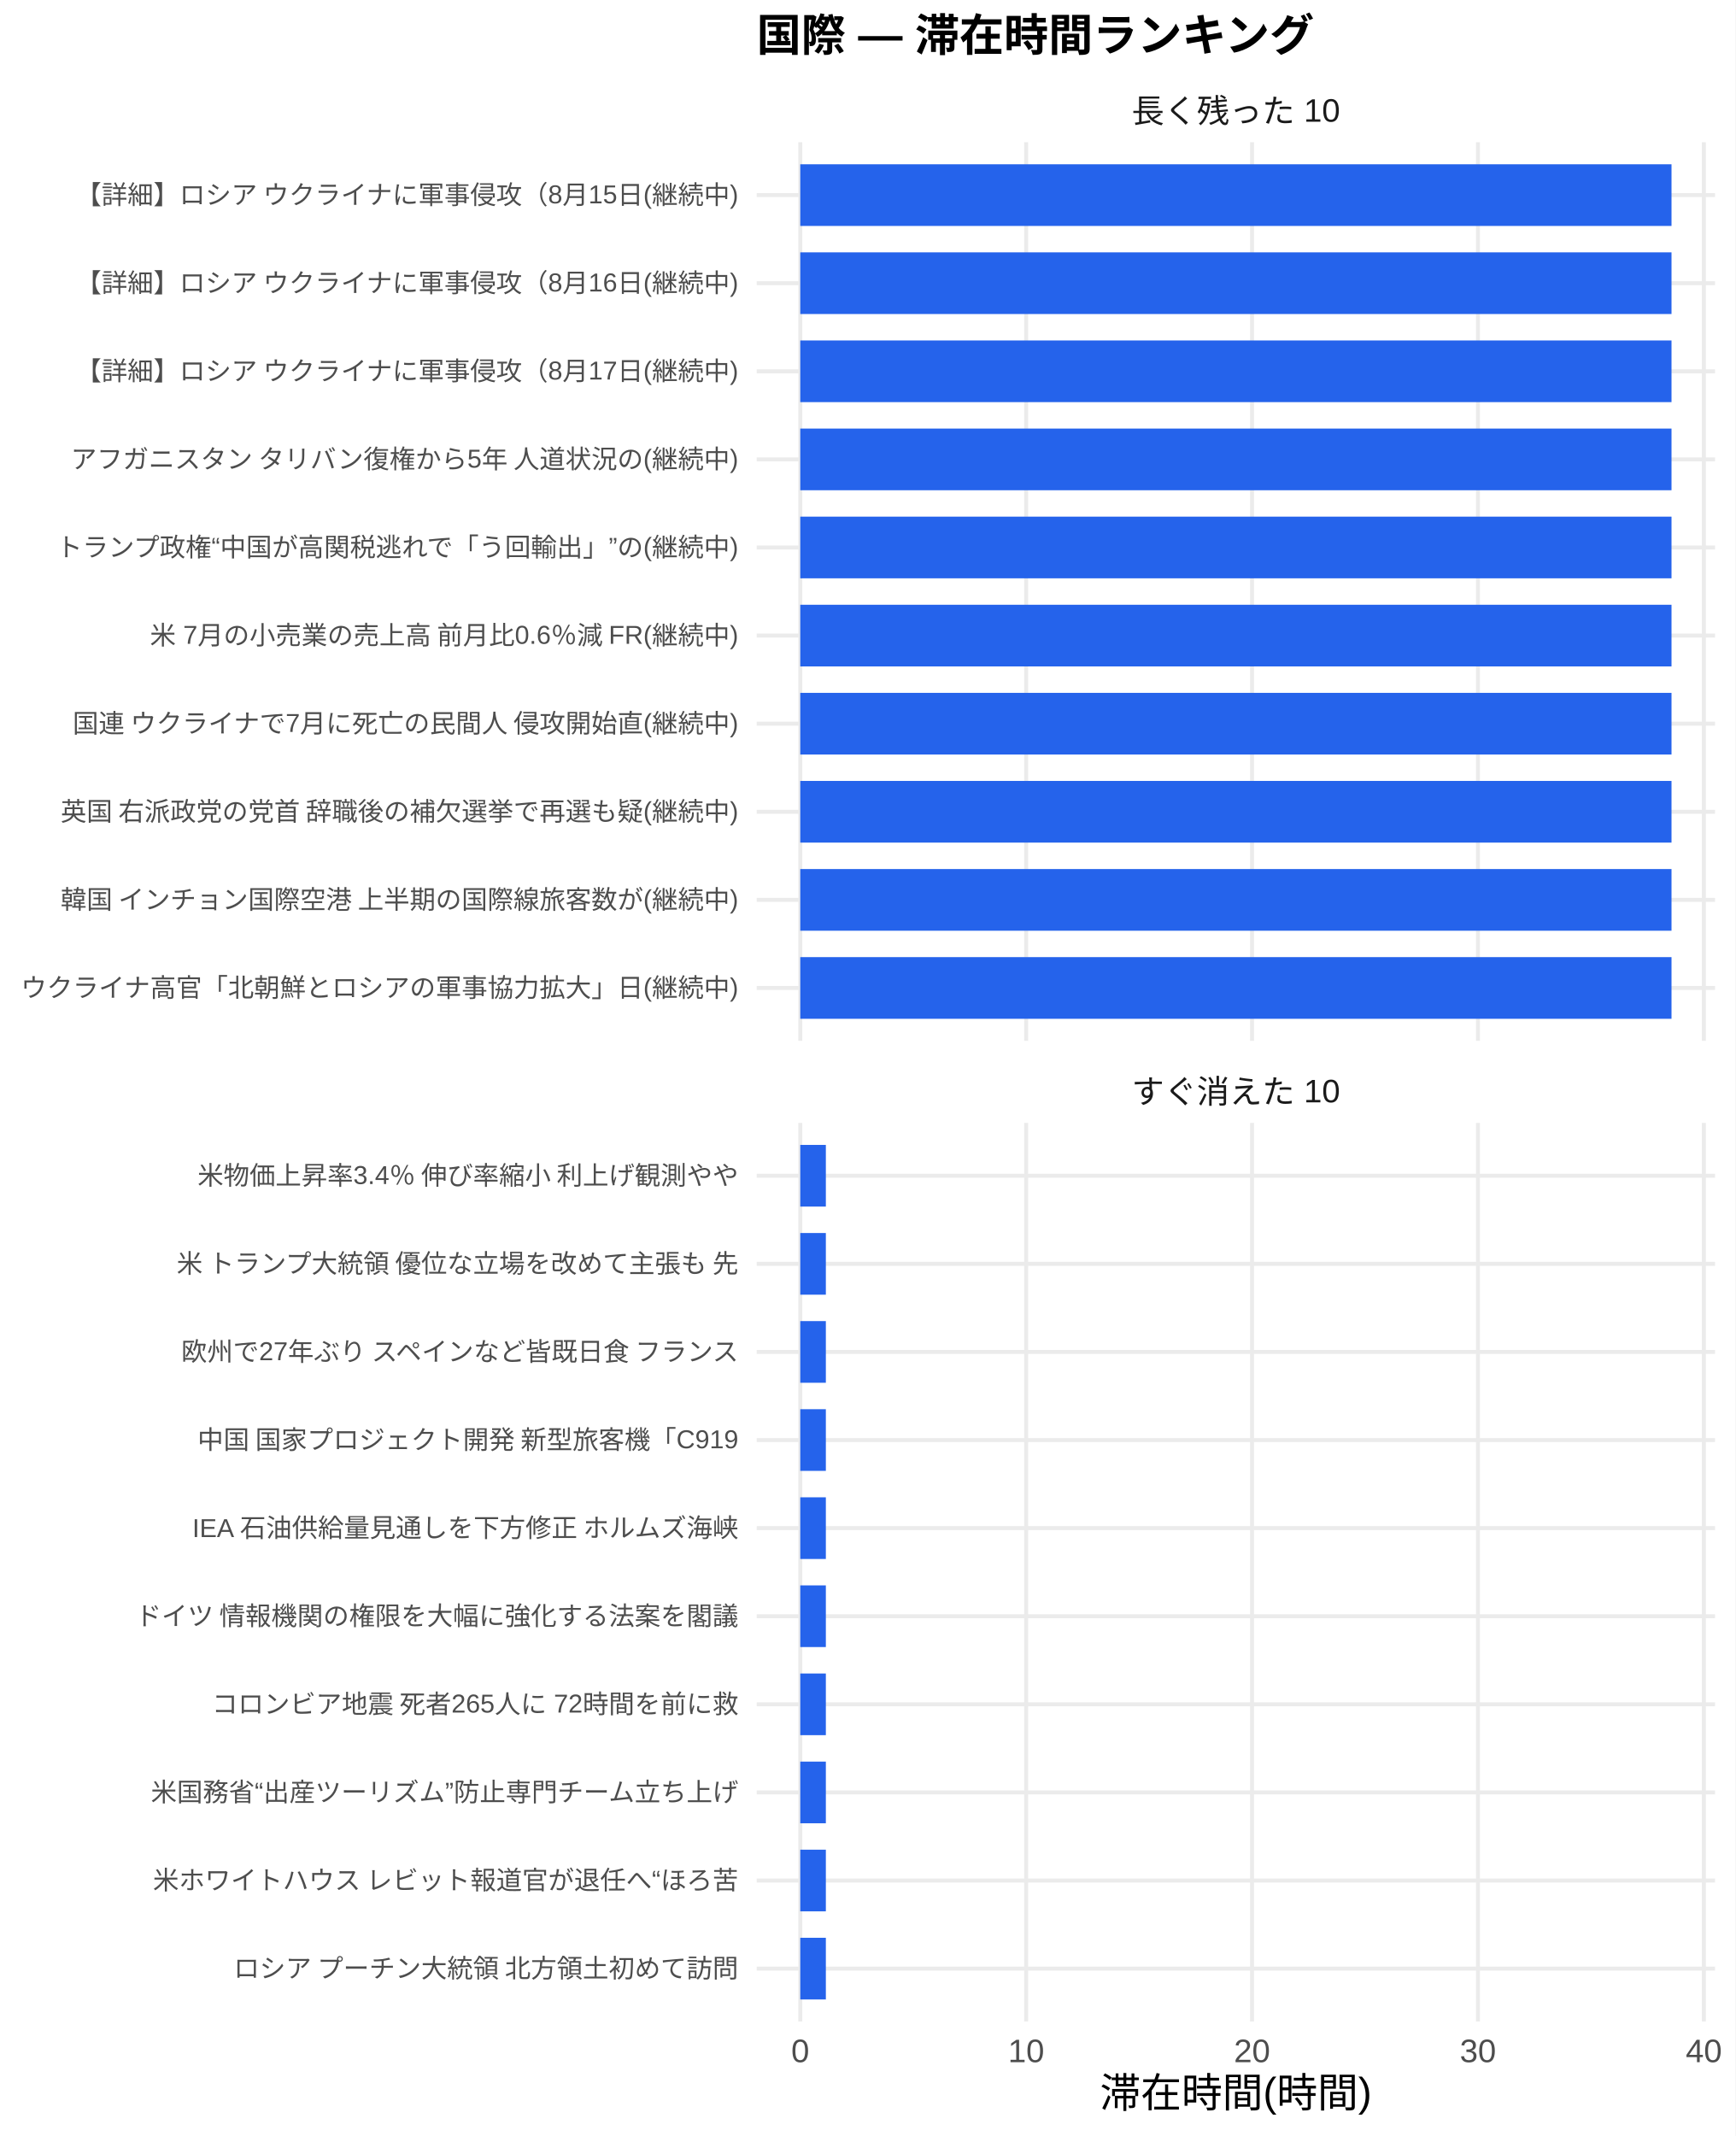
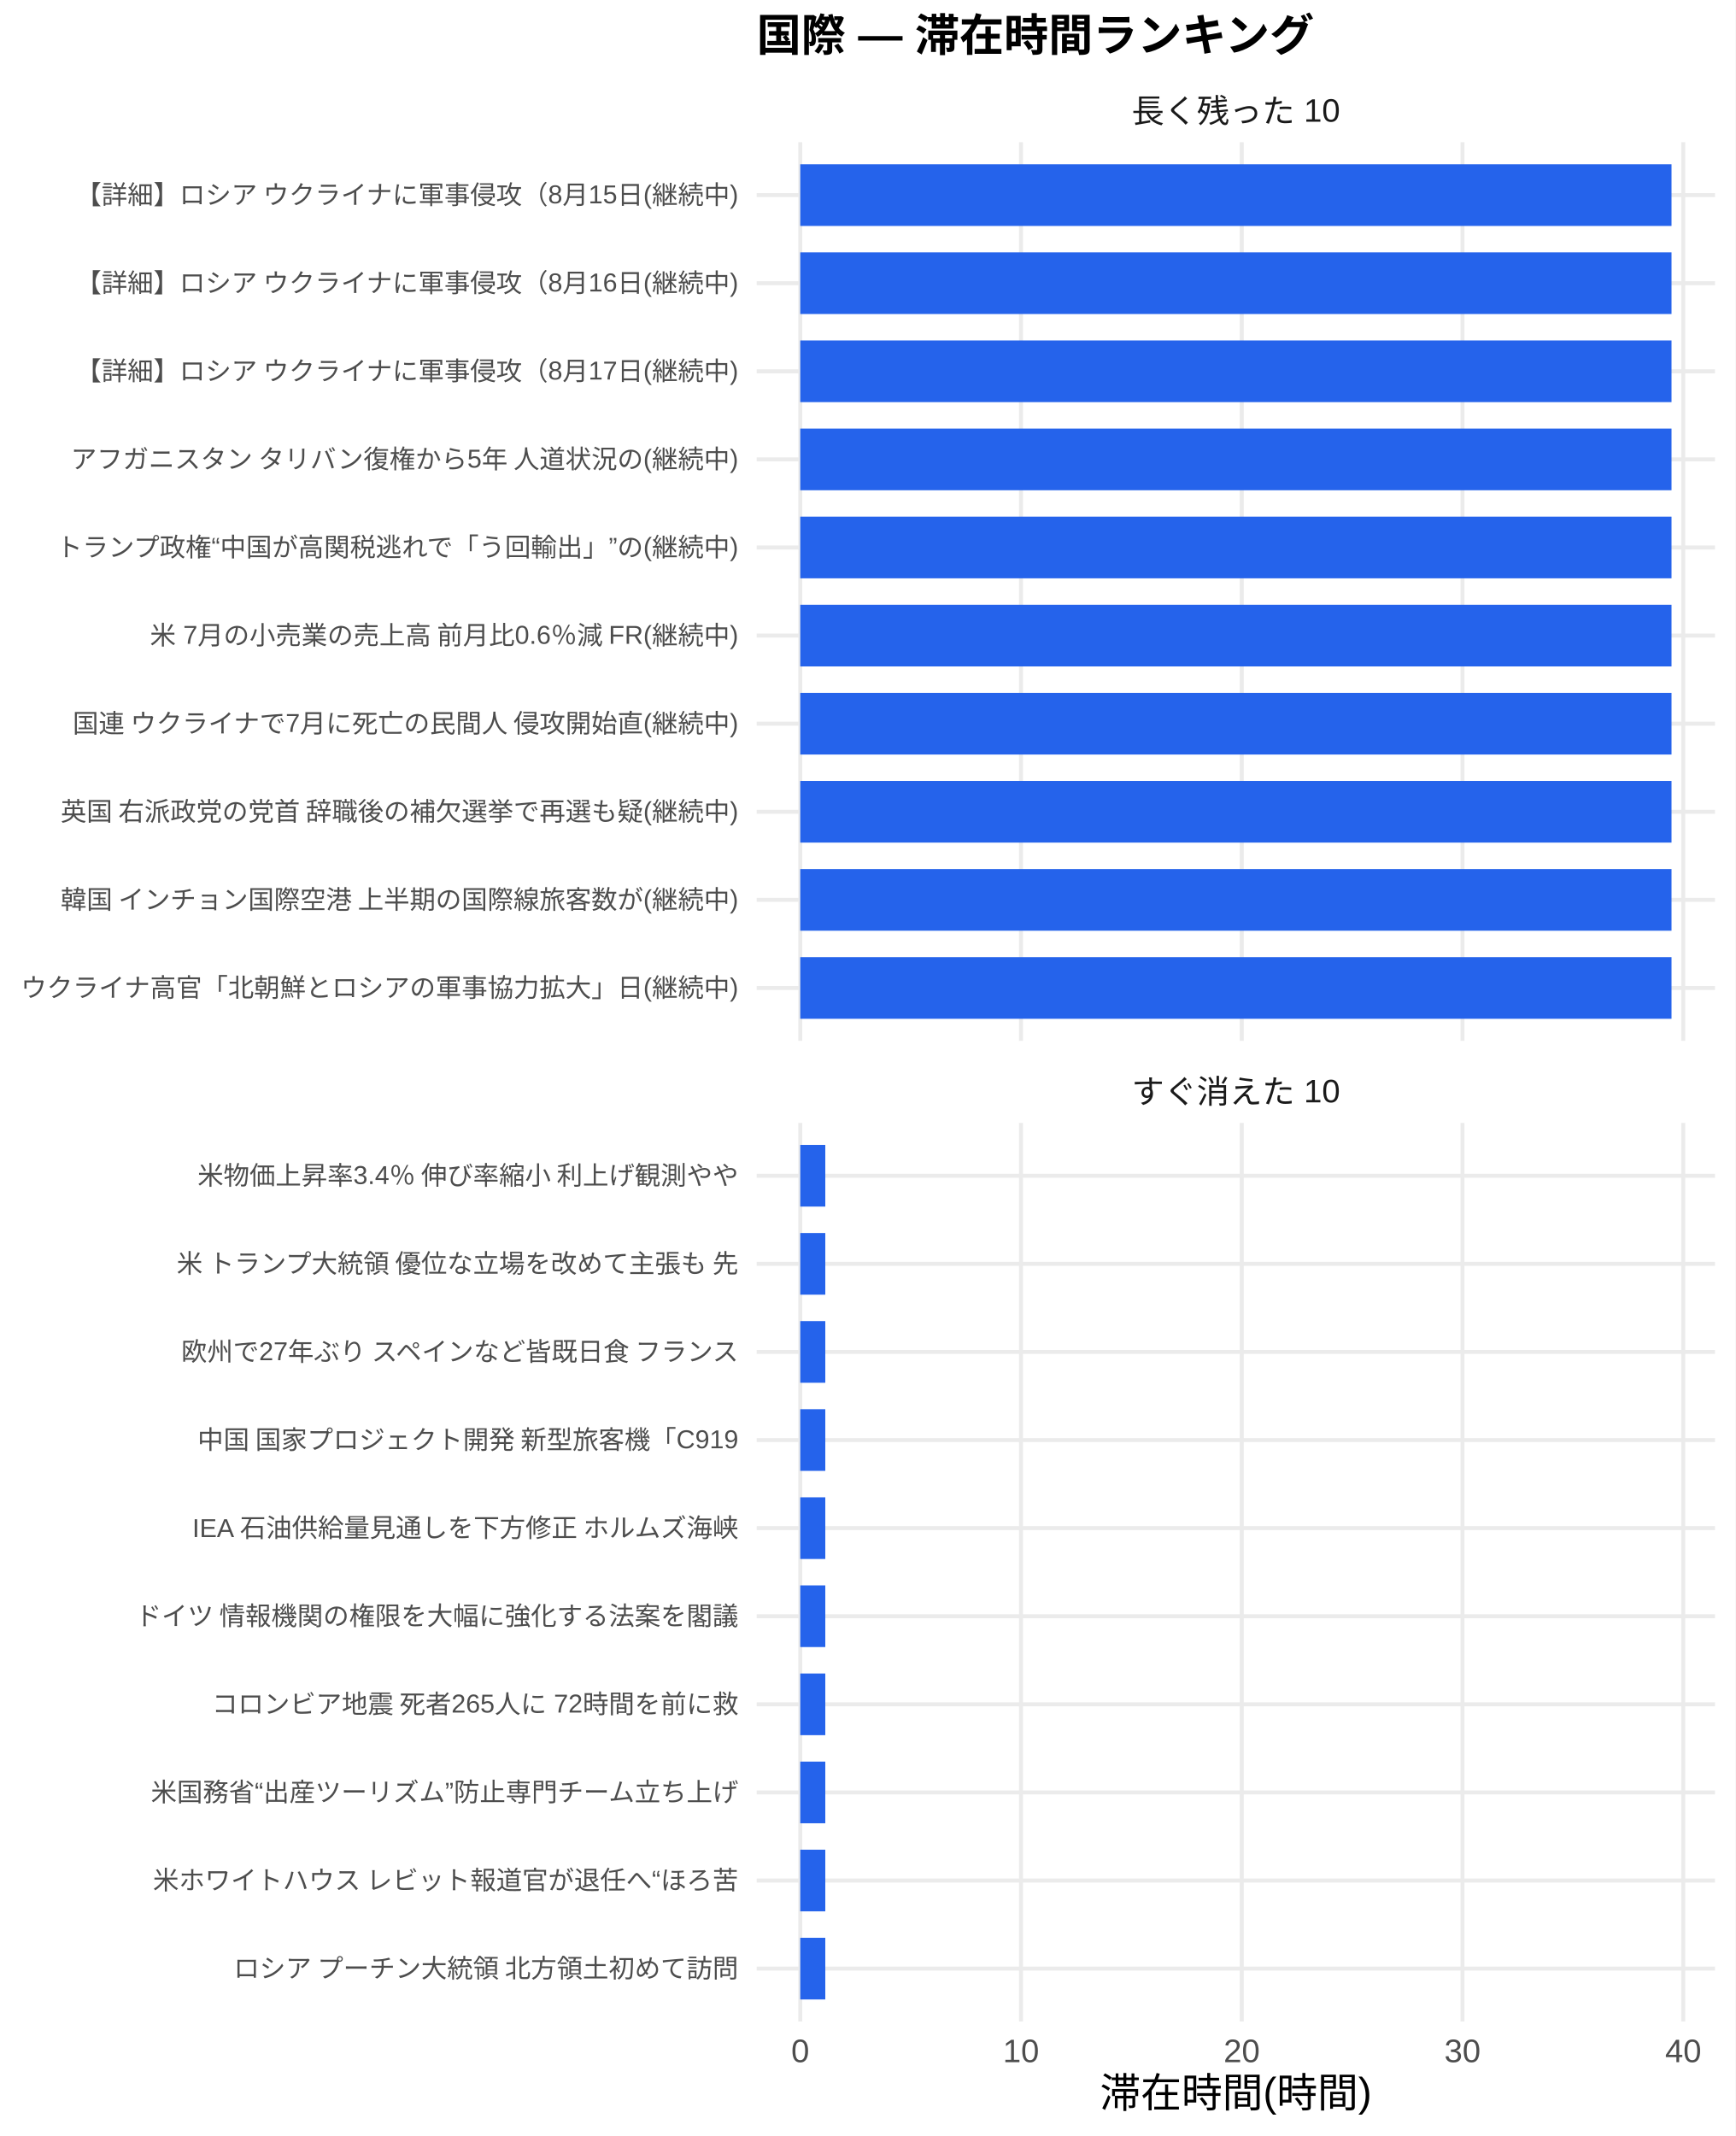
<svg xmlns="http://www.w3.org/2000/svg" width="468.00pt" height="576.00pt" viewBox="0 0 468.00 576.00">
  <g class="svglite">
    <defs>
      <style type="text/css">
    .svglite line, .svglite polyline, .svglite polygon, .svglite path, .svglite rect, .svglite circle {
      fill: none;
      stroke: #000000;
      stroke-linecap: round;
      stroke-linejoin: round;
      stroke-miterlimit: 10.00;
    }
    .svglite text {
      white-space: pre;
    }
    .svglite g.glyphgroup path {
      fill: inherit;
      stroke: none;
    }
  </style>
    </defs>
    <rect width="100%" height="100%" style="stroke: none; fill: #FFFFFF;" />
    <defs>
      <clipPath id="cpMC4wMHw0NjguMDB8MC4wMHw1NzYuMDA=">
        <rect x="0.00" y="0.00" width="468.00" height="576.00" />
      </clipPath>
    </defs>
    <g clip-path="url(#cpMC4wMHw0NjguMDB8MC4wMHw1NzYuMDA=)">
      <rect x="0.00" y="0.00" width="468.00" height="576.00" style="stroke-width: 1.07; stroke: none; fill: #FFFFFF;" />
    </g>
    <defs>
      <clipPath id="cpMjA0LjA3fDQ2Mi41MnwzOC4zNnwyODAuNjc=">
        <rect x="204.07" y="38.36" width="258.45" height="242.31" />
      </clipPath>
    </defs>
    <g clip-path="url(#cpMjA0LjA3fDQ2Mi41MnwzOC4zNnwyODAuNjc=)">
      <polyline points="204.07,266.42 462.52,266.42 " style="stroke-width: 1.07; stroke: #EBEBEB; stroke-linecap: butt;" />
      <polyline points="204.07,242.66 462.52,242.66 " style="stroke-width: 1.07; stroke: #EBEBEB; stroke-linecap: butt;" />
      <polyline points="204.07,218.91 462.52,218.91 " style="stroke-width: 1.07; stroke: #EBEBEB; stroke-linecap: butt;" />
      <polyline points="204.07,195.15 462.52,195.15 " style="stroke-width: 1.07; stroke: #EBEBEB; stroke-linecap: butt;" />
      <polyline points="204.07,171.39 462.52,171.39 " style="stroke-width: 1.07; stroke: #EBEBEB; stroke-linecap: butt;" />
      <polyline points="204.07,147.64 462.52,147.64 " style="stroke-width: 1.07; stroke: #EBEBEB; stroke-linecap: butt;" />
      <polyline points="204.07,123.88 462.52,123.88 " style="stroke-width: 1.07; stroke: #EBEBEB; stroke-linecap: butt;" />
      <polyline points="204.07,100.13 462.52,100.13 " style="stroke-width: 1.07; stroke: #EBEBEB; stroke-linecap: butt;" />
      <polyline points="204.07,76.37 462.52,76.37 " style="stroke-width: 1.07; stroke: #EBEBEB; stroke-linecap: butt;" />
      <polyline points="204.07,52.61 462.52,52.61 " style="stroke-width: 1.07; stroke: #EBEBEB; stroke-linecap: butt;" />
      <polyline points="215.82,280.67 215.82,38.36 " style="stroke-width: 1.07; stroke: #EBEBEB; stroke-linecap: butt;" />
-       <polyline points="276.74,280.67 276.74,38.36 " style="stroke-width: 1.07; stroke: #EBEBEB; stroke-linecap: butt;" />
-       <polyline points="337.66,280.67 337.66,38.36 " style="stroke-width: 1.07; stroke: #EBEBEB; stroke-linecap: butt;" />
-       <polyline points="398.58,280.67 398.58,38.36 " style="stroke-width: 1.07; stroke: #EBEBEB; stroke-linecap: butt;" />
-       <polyline points="459.50,280.67 459.50,38.36 " style="stroke-width: 1.07; stroke: #EBEBEB; stroke-linecap: butt;" />
+       <polyline points="275.35,280.67 275.35,38.36 " style="stroke-width: 1.07; stroke: #EBEBEB; stroke-linecap: butt;" />
+       <polyline points="334.88,280.67 334.88,38.36 " style="stroke-width: 1.07; stroke: #EBEBEB; stroke-linecap: butt;" />
+       <polyline points="394.41,280.67 394.41,38.36 " style="stroke-width: 1.07; stroke: #EBEBEB; stroke-linecap: butt;" />
+       <polyline points="453.95,280.67 453.95,38.36 " style="stroke-width: 1.07; stroke: #EBEBEB; stroke-linecap: butt;" />
      <rect x="215.82" y="44.30" width="234.96" height="16.63" style="stroke-width: 1.07; stroke: none; stroke-linecap: butt; stroke-linejoin: miter; fill: #2563EB;" />
      <rect x="215.82" y="68.05" width="234.96" height="16.63" style="stroke-width: 1.07; stroke: none; stroke-linecap: butt; stroke-linejoin: miter; fill: #2563EB;" />
      <rect x="215.82" y="91.81" width="234.96" height="16.63" style="stroke-width: 1.07; stroke: none; stroke-linecap: butt; stroke-linejoin: miter; fill: #2563EB;" />
      <rect x="215.82" y="115.57" width="234.96" height="16.63" style="stroke-width: 1.07; stroke: none; stroke-linecap: butt; stroke-linejoin: miter; fill: #2563EB;" />
      <rect x="215.82" y="139.32" width="234.96" height="16.63" style="stroke-width: 1.07; stroke: none; stroke-linecap: butt; stroke-linejoin: miter; fill: #2563EB;" />
      <rect x="215.82" y="163.08" width="234.96" height="16.63" style="stroke-width: 1.07; stroke: none; stroke-linecap: butt; stroke-linejoin: miter; fill: #2563EB;" />
      <rect x="215.82" y="186.84" width="234.96" height="16.63" style="stroke-width: 1.07; stroke: none; stroke-linecap: butt; stroke-linejoin: miter; fill: #2563EB;" />
      <rect x="215.82" y="210.59" width="234.96" height="16.63" style="stroke-width: 1.07; stroke: none; stroke-linecap: butt; stroke-linejoin: miter; fill: #2563EB;" />
      <rect x="215.82" y="234.35" width="234.96" height="16.63" style="stroke-width: 1.07; stroke: none; stroke-linecap: butt; stroke-linejoin: miter; fill: #2563EB;" />
      <rect x="215.82" y="258.10" width="234.96" height="16.63" style="stroke-width: 1.07; stroke: none; stroke-linecap: butt; stroke-linejoin: miter; fill: #2563EB;" />
    </g>
    <g clip-path="url(#cpMC4wMHw0NjguMDB8MC4wMHw1NzYuMDA=)">
</g>
    <defs>
      <clipPath id="cpMjA0LjA3fDQ2Mi41MnwzMDIuODB8NTQ1LjEy">
        <rect x="204.07" y="302.80" width="258.45" height="242.31" />
      </clipPath>
    </defs>
    <g clip-path="url(#cpMjA0LjA3fDQ2Mi41MnwzMDIuODB8NTQ1LjEy)">
      <polyline points="204.07,530.86 462.52,530.86 " style="stroke-width: 1.07; stroke: #EBEBEB; stroke-linecap: butt;" />
      <polyline points="204.07,507.11 462.52,507.11 " style="stroke-width: 1.07; stroke: #EBEBEB; stroke-linecap: butt;" />
      <polyline points="204.07,483.35 462.52,483.35 " style="stroke-width: 1.07; stroke: #EBEBEB; stroke-linecap: butt;" />
      <polyline points="204.07,459.59 462.52,459.59 " style="stroke-width: 1.07; stroke: #EBEBEB; stroke-linecap: butt;" />
      <polyline points="204.07,435.84 462.52,435.84 " style="stroke-width: 1.07; stroke: #EBEBEB; stroke-linecap: butt;" />
      <polyline points="204.07,412.08 462.52,412.08 " style="stroke-width: 1.07; stroke: #EBEBEB; stroke-linecap: butt;" />
      <polyline points="204.07,388.33 462.52,388.33 " style="stroke-width: 1.07; stroke: #EBEBEB; stroke-linecap: butt;" />
      <polyline points="204.07,364.57 462.52,364.57 " style="stroke-width: 1.07; stroke: #EBEBEB; stroke-linecap: butt;" />
      <polyline points="204.07,340.81 462.52,340.81 " style="stroke-width: 1.07; stroke: #EBEBEB; stroke-linecap: butt;" />
      <polyline points="204.07,317.06 462.52,317.06 " style="stroke-width: 1.07; stroke: #EBEBEB; stroke-linecap: butt;" />
      <polyline points="215.82,545.12 215.82,302.80 " style="stroke-width: 1.07; stroke: #EBEBEB; stroke-linecap: butt;" />
-       <polyline points="276.74,545.12 276.74,302.80 " style="stroke-width: 1.07; stroke: #EBEBEB; stroke-linecap: butt;" />
-       <polyline points="337.66,545.12 337.66,302.80 " style="stroke-width: 1.07; stroke: #EBEBEB; stroke-linecap: butt;" />
-       <polyline points="398.58,545.12 398.58,302.80 " style="stroke-width: 1.07; stroke: #EBEBEB; stroke-linecap: butt;" />
-       <polyline points="459.50,545.12 459.50,302.80 " style="stroke-width: 1.07; stroke: #EBEBEB; stroke-linecap: butt;" />
-       <rect x="215.82" y="308.74" width="6.90" height="16.63" style="stroke-width: 1.07; stroke: none; stroke-linecap: butt; stroke-linejoin: miter; fill: #2563EB;" />
-       <rect x="215.82" y="332.50" width="6.90" height="16.63" style="stroke-width: 1.07; stroke: none; stroke-linecap: butt; stroke-linejoin: miter; fill: #2563EB;" />
-       <rect x="215.82" y="356.25" width="6.90" height="16.63" style="stroke-width: 1.07; stroke: none; stroke-linecap: butt; stroke-linejoin: miter; fill: #2563EB;" />
-       <rect x="215.82" y="380.01" width="6.90" height="16.63" style="stroke-width: 1.07; stroke: none; stroke-linecap: butt; stroke-linejoin: miter; fill: #2563EB;" />
-       <rect x="215.82" y="403.77" width="6.90" height="16.63" style="stroke-width: 1.07; stroke: none; stroke-linecap: butt; stroke-linejoin: miter; fill: #2563EB;" />
-       <rect x="215.82" y="427.52" width="6.90" height="16.63" style="stroke-width: 1.07; stroke: none; stroke-linecap: butt; stroke-linejoin: miter; fill: #2563EB;" />
-       <rect x="215.82" y="451.28" width="6.90" height="16.63" style="stroke-width: 1.07; stroke: none; stroke-linecap: butt; stroke-linejoin: miter; fill: #2563EB;" />
-       <rect x="215.82" y="475.04" width="6.90" height="16.63" style="stroke-width: 1.07; stroke: none; stroke-linecap: butt; stroke-linejoin: miter; fill: #2563EB;" />
-       <rect x="215.82" y="498.79" width="6.90" height="16.63" style="stroke-width: 1.07; stroke: none; stroke-linecap: butt; stroke-linejoin: miter; fill: #2563EB;" />
-       <rect x="215.82" y="522.55" width="6.90" height="16.63" style="stroke-width: 1.07; stroke: none; stroke-linecap: butt; stroke-linejoin: miter; fill: #2563EB;" />
+       <polyline points="275.35,545.12 275.35,302.80 " style="stroke-width: 1.07; stroke: #EBEBEB; stroke-linecap: butt;" />
+       <polyline points="334.88,545.12 334.88,302.80 " style="stroke-width: 1.07; stroke: #EBEBEB; stroke-linecap: butt;" />
+       <polyline points="394.41,545.12 394.41,302.80 " style="stroke-width: 1.07; stroke: #EBEBEB; stroke-linecap: butt;" />
+       <polyline points="453.95,545.12 453.95,302.80 " style="stroke-width: 1.07; stroke: #EBEBEB; stroke-linecap: butt;" />
+       <rect x="215.82" y="308.74" width="6.75" height="16.63" style="stroke-width: 1.07; stroke: none; stroke-linecap: butt; stroke-linejoin: miter; fill: #2563EB;" />
+       <rect x="215.82" y="332.50" width="6.75" height="16.63" style="stroke-width: 1.07; stroke: none; stroke-linecap: butt; stroke-linejoin: miter; fill: #2563EB;" />
+       <rect x="215.82" y="356.25" width="6.75" height="16.63" style="stroke-width: 1.07; stroke: none; stroke-linecap: butt; stroke-linejoin: miter; fill: #2563EB;" />
+       <rect x="215.82" y="380.01" width="6.75" height="16.63" style="stroke-width: 1.07; stroke: none; stroke-linecap: butt; stroke-linejoin: miter; fill: #2563EB;" />
+       <rect x="215.82" y="403.77" width="6.75" height="16.63" style="stroke-width: 1.07; stroke: none; stroke-linecap: butt; stroke-linejoin: miter; fill: #2563EB;" />
+       <rect x="215.82" y="427.52" width="6.75" height="16.63" style="stroke-width: 1.07; stroke: none; stroke-linecap: butt; stroke-linejoin: miter; fill: #2563EB;" />
+       <rect x="215.82" y="451.28" width="6.75" height="16.63" style="stroke-width: 1.07; stroke: none; stroke-linecap: butt; stroke-linejoin: miter; fill: #2563EB;" />
+       <rect x="215.82" y="475.04" width="6.75" height="16.63" style="stroke-width: 1.07; stroke: none; stroke-linecap: butt; stroke-linejoin: miter; fill: #2563EB;" />
+       <rect x="215.82" y="498.79" width="6.75" height="16.63" style="stroke-width: 1.07; stroke: none; stroke-linecap: butt; stroke-linejoin: miter; fill: #2563EB;" />
+       <rect x="215.82" y="522.55" width="6.75" height="16.63" style="stroke-width: 1.07; stroke: none; stroke-linecap: butt; stroke-linejoin: miter; fill: #2563EB;" />
    </g>
    <g clip-path="url(#cpMC4wMHw0NjguMDB8MC4wMHw1NzYuMDA=)">
</g>
    <defs>
      <clipPath id="cpMjA0LjA3fDQ2Mi41MnwyODYuMTV8MzAyLjgw">
        <rect x="204.07" y="286.15" width="258.45" height="16.65" />
      </clipPath>
    </defs>
    <g clip-path="url(#cpMjA0LjA3fDQ2Mi41MnwyODYuMTV8MzAyLjgw)">
      <text x="333.29" y="297.50" text-anchor="middle" style="font-size: 8.80px;fill: #1A1A1A; font-family: &quot;Liberation Sans&quot;;" textLength="56.20px" lengthAdjust="spacingAndGlyphs">すぐ消えた 10</text>
    </g>
    <g clip-path="url(#cpMC4wMHw0NjguMDB8MC4wMHw1NzYuMDA=)">
</g>
    <defs>
      <clipPath id="cpMjA0LjA3fDQ2Mi41MnwyMS43MXwzOC4zNg==">
        <rect x="204.07" y="21.71" width="258.45" height="16.65" />
      </clipPath>
    </defs>
    <g clip-path="url(#cpMjA0LjA3fDQ2Mi41MnwyMS43MXwzOC4zNg==)">
      <text x="333.29" y="33.06" text-anchor="middle" style="font-size: 8.80px;fill: #1A1A1A; font-family: &quot;Liberation Sans&quot;;" textLength="56.20px" lengthAdjust="spacingAndGlyphs">長く残った 10</text>
    </g>
    <g clip-path="url(#cpMC4wMHw0NjguMDB8MC4wMHw1NzYuMDA=)">
      <text x="215.82" y="556.10" text-anchor="middle" style="font-size: 8.80px;fill: #4D4D4D; font-family: &quot;Liberation Sans&quot;;" textLength="4.89px" lengthAdjust="spacingAndGlyphs">0</text>
-       <text x="276.74" y="556.10" text-anchor="middle" style="font-size: 8.80px;fill: #4D4D4D; font-family: &quot;Liberation Sans&quot;;" textLength="9.78px" lengthAdjust="spacingAndGlyphs">10</text>
-       <text x="337.66" y="556.10" text-anchor="middle" style="font-size: 8.80px;fill: #4D4D4D; font-family: &quot;Liberation Sans&quot;;" textLength="9.78px" lengthAdjust="spacingAndGlyphs">20</text>
-       <text x="398.58" y="556.10" text-anchor="middle" style="font-size: 8.80px;fill: #4D4D4D; font-family: &quot;Liberation Sans&quot;;" textLength="9.78px" lengthAdjust="spacingAndGlyphs">30</text>
-       <text x="459.50" y="556.10" text-anchor="middle" style="font-size: 8.80px;fill: #4D4D4D; font-family: &quot;Liberation Sans&quot;;" textLength="9.78px" lengthAdjust="spacingAndGlyphs">40</text>
+       <text x="275.35" y="556.10" text-anchor="middle" style="font-size: 8.80px;fill: #4D4D4D; font-family: &quot;Liberation Sans&quot;;" textLength="9.78px" lengthAdjust="spacingAndGlyphs">10</text>
+       <text x="334.88" y="556.10" text-anchor="middle" style="font-size: 8.80px;fill: #4D4D4D; font-family: &quot;Liberation Sans&quot;;" textLength="9.78px" lengthAdjust="spacingAndGlyphs">20</text>
+       <text x="394.41" y="556.10" text-anchor="middle" style="font-size: 8.80px;fill: #4D4D4D; font-family: &quot;Liberation Sans&quot;;" textLength="9.78px" lengthAdjust="spacingAndGlyphs">30</text>
+       <text x="453.95" y="556.10" text-anchor="middle" style="font-size: 8.80px;fill: #4D4D4D; font-family: &quot;Liberation Sans&quot;;" textLength="9.78px" lengthAdjust="spacingAndGlyphs">40</text>
      <text x="199.14" y="268.83" text-anchor="end" style="font-size: 7.00px;fill: #4D4D4D; font-family: &quot;Liberation Sans&quot;;" textLength="193.66px" lengthAdjust="spacingAndGlyphs">ウクライナ高官「北朝鮮とロシアの軍事協力拡大」日(継続中)</text>
      <text x="199.14" y="245.07" text-anchor="end" style="font-size: 7.00px;fill: #4D4D4D; font-family: &quot;Liberation Sans&quot;;" textLength="183.53px" lengthAdjust="spacingAndGlyphs">韓国 インチョン国際空港 上半期の国際線旅客数が(継続中)</text>
      <text x="199.14" y="221.31" text-anchor="end" style="font-size: 7.00px;fill: #4D4D4D; font-family: &quot;Liberation Sans&quot;;" textLength="183.53px" lengthAdjust="spacingAndGlyphs">英国 右派政党の党首 辞職後の補欠選挙で再選も疑(継続中)</text>
      <text x="199.14" y="197.56" text-anchor="end" style="font-size: 7.00px;fill: #4D4D4D; font-family: &quot;Liberation Sans&quot;;" textLength="180.42px" lengthAdjust="spacingAndGlyphs">国連 ウクライナで7月に死亡の民間人 侵攻開始直(継続中)</text>
      <text x="199.14" y="173.80" text-anchor="end" style="font-size: 7.00px;fill: #4D4D4D; font-family: &quot;Liberation Sans&quot;;" textLength="159.42px" lengthAdjust="spacingAndGlyphs">米 7月の小売業の売上高 前月比0.6％減 FR(継続中)</text>
      <text x="199.14" y="150.05" text-anchor="end" style="font-size: 7.00px;fill: #4D4D4D; font-family: &quot;Liberation Sans&quot;;" textLength="184.31px" lengthAdjust="spacingAndGlyphs">トランプ政権“中国が高関税逃れで「う回輸出」”の(継続中)</text>
      <text x="199.14" y="126.29" text-anchor="end" style="font-size: 7.00px;fill: #4D4D4D; font-family: &quot;Liberation Sans&quot;;" textLength="180.42px" lengthAdjust="spacingAndGlyphs">アフガニスタン タリバン復権から5年 人道状況の(継続中)</text>
      <text x="199.14" y="102.53" text-anchor="end" style="font-size: 7.00px;fill: #4D4D4D; font-family: &quot;Liberation Sans&quot;;" textLength="179.27px" lengthAdjust="spacingAndGlyphs">【詳細】ロシア ウクライナに軍事侵攻（8月17日(継続中)</text>
      <text x="199.14" y="78.78" text-anchor="end" style="font-size: 7.00px;fill: #4D4D4D; font-family: &quot;Liberation Sans&quot;;" textLength="179.27px" lengthAdjust="spacingAndGlyphs">【詳細】ロシア ウクライナに軍事侵攻（8月16日(継続中)</text>
      <text x="199.14" y="55.02" text-anchor="end" style="font-size: 7.00px;fill: #4D4D4D; font-family: &quot;Liberation Sans&quot;;" textLength="179.27px" lengthAdjust="spacingAndGlyphs">【詳細】ロシア ウクライナに軍事侵攻（8月15日(継続中)</text>
      <text x="199.14" y="533.27" text-anchor="end" style="font-size: 7.00px;fill: #4D4D4D; font-family: &quot;Liberation Sans&quot;;" textLength="136.88px" lengthAdjust="spacingAndGlyphs">ロシア プーチン大統領 北方領土初めて訪問</text>
      <text x="199.14" y="509.51" text-anchor="end" style="font-size: 7.00px;fill: #4D4D4D; font-family: &quot;Liberation Sans&quot;;" textLength="158.27px" lengthAdjust="spacingAndGlyphs">米ホワイトハウス レビット報道官が退任へ“ほろ苦</text>
      <text x="199.14" y="485.76" text-anchor="end" style="font-size: 7.00px;fill: #4D4D4D; font-family: &quot;Liberation Sans&quot;;" textLength="158.66px" lengthAdjust="spacingAndGlyphs">米国務省“出産ツーリズム”防止専門チーム立ち上げ</text>
      <text x="199.14" y="462.00" text-anchor="end" style="font-size: 7.00px;fill: #4D4D4D; font-family: &quot;Liberation Sans&quot;;" textLength="142.33px" lengthAdjust="spacingAndGlyphs">コロンビア地震 死者265人に 72時間を前に救</text>
      <text x="199.14" y="438.25" text-anchor="end" style="font-size: 7.00px;fill: #4D4D4D; font-family: &quot;Liberation Sans&quot;;" textLength="162.94px" lengthAdjust="spacingAndGlyphs">ドイツ 情報機関の権限を大幅に強化する法案を閣議</text>
      <text x="199.14" y="414.49" text-anchor="end" style="font-size: 7.00px;fill: #4D4D4D; font-family: &quot;Liberation Sans&quot;;" textLength="147.77px" lengthAdjust="spacingAndGlyphs">IEA 石油供給量見通しを下方修正 ホルムズ海峡</text>
      <text x="199.14" y="390.73" text-anchor="end" style="font-size: 7.00px;fill: #4D4D4D; font-family: &quot;Liberation Sans&quot;;" textLength="146.61px" lengthAdjust="spacingAndGlyphs">中国 国家プロジェクト開発 新型旅客機「C919</text>
      <text x="199.14" y="366.98" text-anchor="end" style="font-size: 7.00px;fill: #4D4D4D; font-family: &quot;Liberation Sans&quot;;" textLength="151.66px" lengthAdjust="spacingAndGlyphs">欧州で27年ぶり スペインなど皆既日食 フランス</text>
      <text x="199.14" y="343.22" text-anchor="end" style="font-size: 7.00px;fill: #4D4D4D; font-family: &quot;Liberation Sans&quot;;" textLength="152.81px" lengthAdjust="spacingAndGlyphs">米 トランプ大統領 優位な立場を改めて主張も 先</text>
      <text x="199.14" y="319.47" text-anchor="end" style="font-size: 7.00px;fill: #4D4D4D; font-family: &quot;Liberation Sans&quot;;" textLength="146.59px" lengthAdjust="spacingAndGlyphs">米物価上昇率3.4％ 伸び率縮小 利上げ観測やや</text>
      <text x="333.29" y="568.24" text-anchor="middle" style="font-size: 11.00px; font-family: &quot;Liberation Sans&quot;;" textLength="73.31px" lengthAdjust="spacingAndGlyphs">滞在時間(時間)</text>
      <text x="204.07" y="13.74" style="font-size: 12.00px; font-weight: bold; font-family: &quot;Liberation Sans&quot;;" textLength="150.66px" lengthAdjust="spacingAndGlyphs">国際 — 滞在時間ランキング</text>
    </g>
  </g>
</svg>
